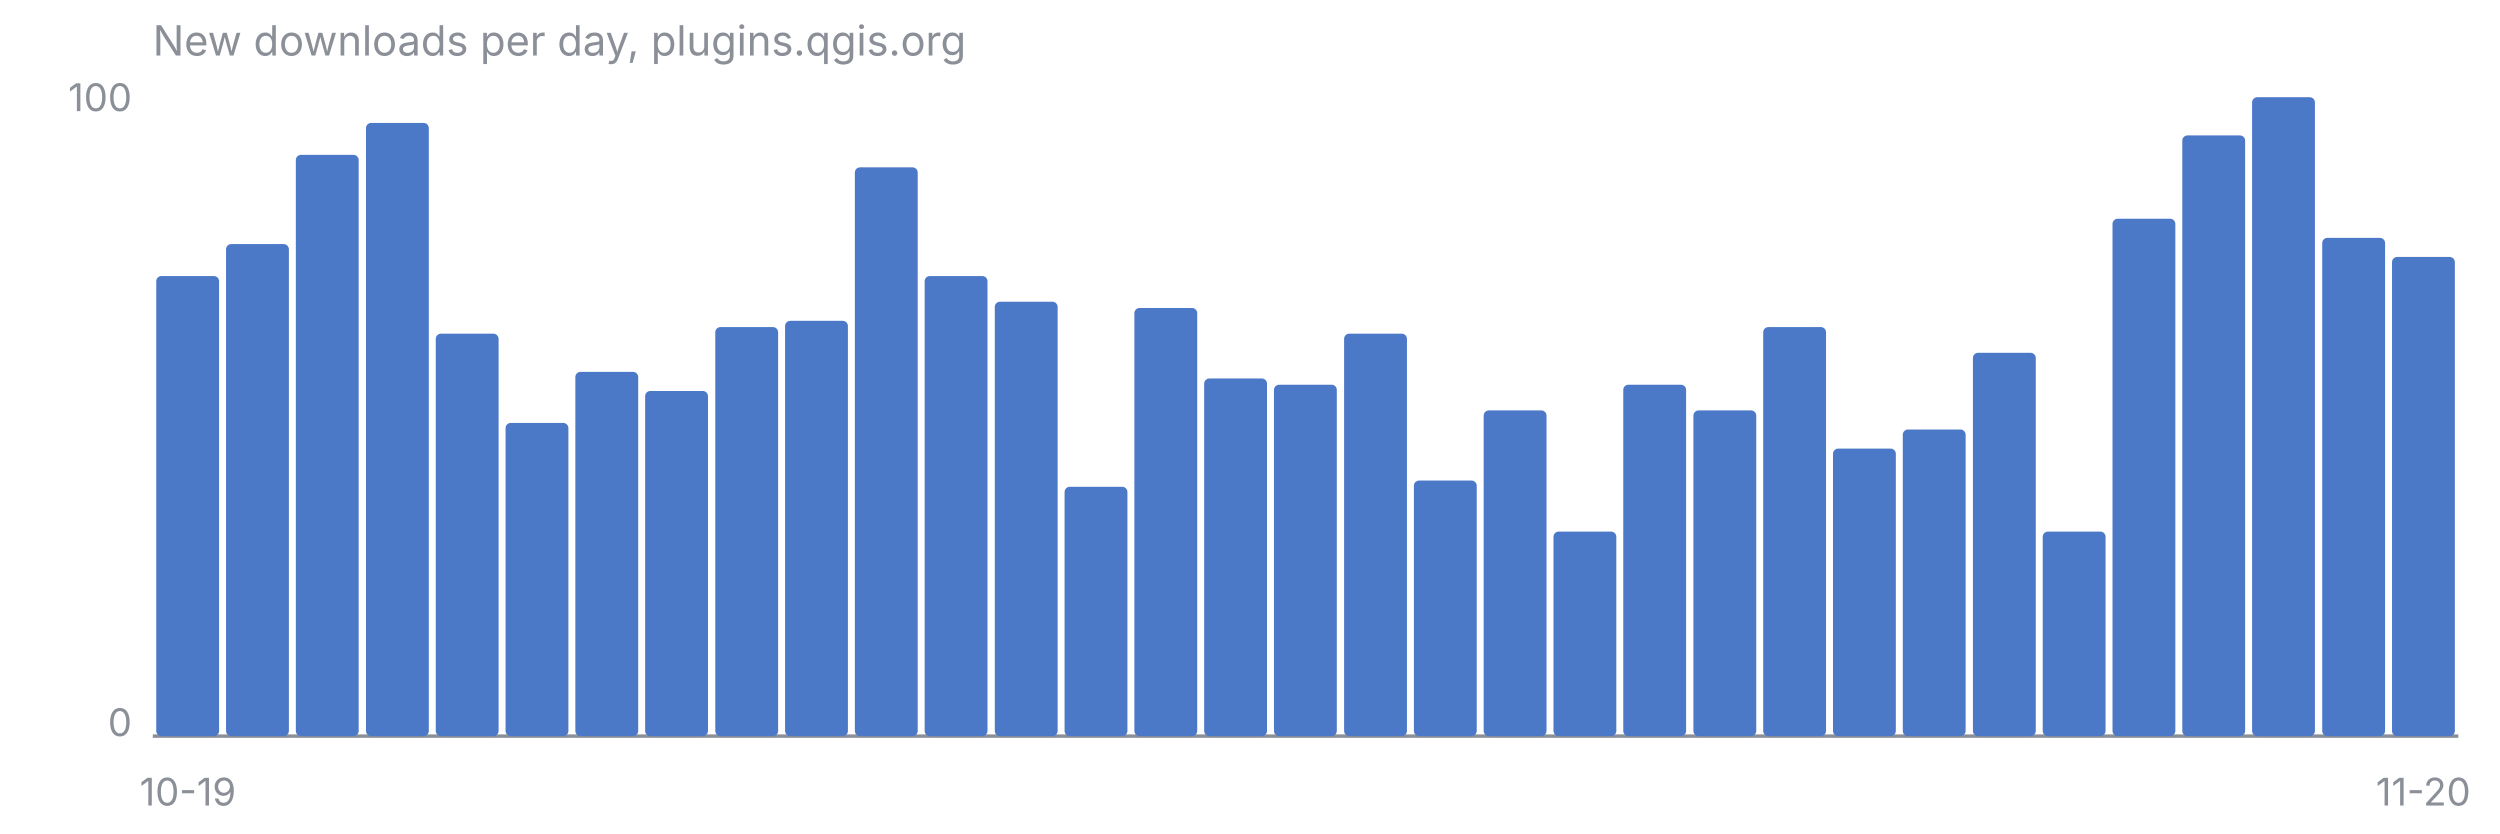
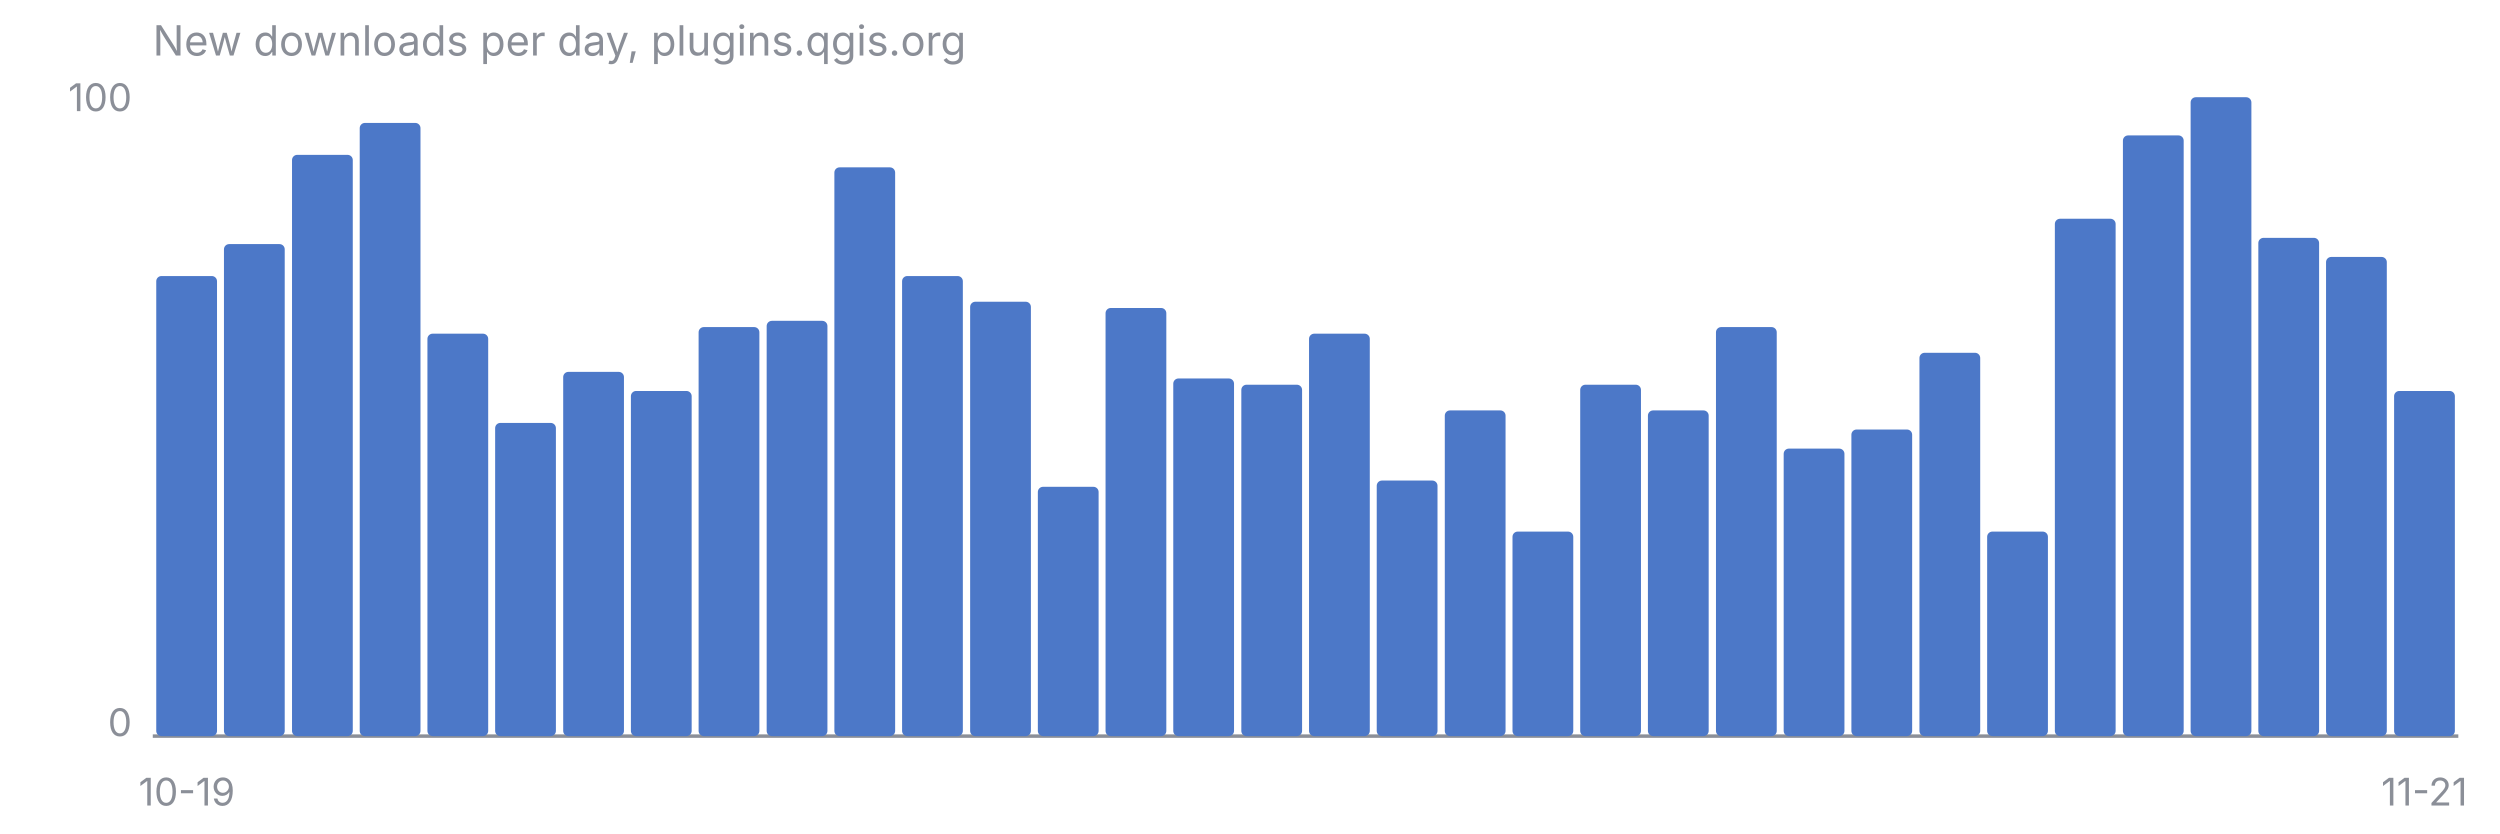
<svg xmlns="http://www.w3.org/2000/svg" viewBox="0 0 720 240" font-family="-apple-system, Segoe UI, sans-serif" font-size="11">
  <text x="44" y="16" fill="#8B8F98" font-size="12">New downloads per day, plugins.qgis.org</text>
  <line x1="44" y1="212" x2="708" y2="212" stroke="#8B8F98" stroke-width="1" />
  <text x="38" y="32" fill="#8B8F98" text-anchor="end">100</text>
  <text x="38" y="212" fill="#8B8F98" text-anchor="end">0</text>
-   <rect x="45.0" y="79.5" width="18.1" height="132.5" rx="1.5" fill="#4C78C8" />
-   <rect x="65.1" y="70.3" width="18.1" height="141.7" rx="1.5" fill="#4C78C8" />
-   <rect x="85.2" y="44.6" width="18.1" height="167.4" rx="1.5" fill="#4C78C8" />
-   <rect x="105.4" y="35.4" width="18.1" height="176.6" rx="1.5" fill="#4C78C8" />
-   <rect x="125.5" y="96.1" width="18.1" height="115.9" rx="1.5" fill="#4C78C8" />
-   <rect x="145.6" y="121.8" width="18.1" height="90.2" rx="1.5" fill="#4C78C8" />
-   <rect x="165.7" y="107.1" width="18.1" height="104.9" rx="1.5" fill="#4C78C8" />
-   <rect x="185.8" y="112.6" width="18.1" height="99.4" rx="1.5" fill="#4C78C8" />
-   <rect x="206.0" y="94.2" width="18.1" height="117.8" rx="1.5" fill="#4C78C8" />
-   <rect x="226.1" y="92.4" width="18.1" height="119.6" rx="1.5" fill="#4C78C8" />
-   <rect x="246.2" y="48.2" width="18.1" height="163.8" rx="1.5" fill="#4C78C8" />
-   <rect x="266.3" y="79.5" width="18.1" height="132.5" rx="1.5" fill="#4C78C8" />
-   <rect x="286.5" y="86.9" width="18.1" height="125.1" rx="1.5" fill="#4C78C8" />
-   <rect x="306.6" y="140.2" width="18.1" height="71.8" rx="1.5" fill="#4C78C8" />
-   <rect x="326.7" y="88.7" width="18.1" height="123.3" rx="1.5" fill="#4C78C8" />
-   <rect x="346.8" y="109.0" width="18.1" height="103.0" rx="1.5" fill="#4C78C8" />
-   <rect x="366.9" y="110.8" width="18.1" height="101.2" rx="1.5" fill="#4C78C8" />
-   <rect x="387.1" y="96.1" width="18.1" height="115.9" rx="1.5" fill="#4C78C8" />
-   <rect x="407.2" y="138.4" width="18.1" height="73.6" rx="1.5" fill="#4C78C8" />
-   <rect x="427.3" y="118.2" width="18.1" height="93.8" rx="1.5" fill="#4C78C8" />
-   <rect x="447.4" y="153.1" width="18.1" height="58.9" rx="1.5" fill="#4C78C8" />
-   <rect x="467.5" y="110.8" width="18.1" height="101.2" rx="1.5" fill="#4C78C8" />
-   <rect x="487.7" y="118.2" width="18.1" height="93.8" rx="1.5" fill="#4C78C8" />
-   <rect x="507.8" y="94.2" width="18.1" height="117.8" rx="1.5" fill="#4C78C8" />
-   <rect x="527.9" y="129.2" width="18.1" height="82.8" rx="1.5" fill="#4C78C8" />
-   <rect x="548.0" y="123.7" width="18.1" height="88.3" rx="1.5" fill="#4C78C8" />
-   <rect x="568.2" y="101.6" width="18.1" height="110.4" rx="1.5" fill="#4C78C8" />
-   <rect x="588.3" y="153.1" width="18.1" height="58.9" rx="1.5" fill="#4C78C8" />
-   <rect x="608.4" y="63.0" width="18.1" height="149.0" rx="1.5" fill="#4C78C8" />
-   <rect x="628.5" y="39.0" width="18.1" height="173.0" rx="1.5" fill="#4C78C8" />
-   <rect x="648.6" y="28.0" width="18.1" height="184.0" rx="1.5" fill="#4C78C8" />
-   <rect x="668.8" y="68.5" width="18.1" height="143.5" rx="1.5" fill="#4C78C8" />
-   <rect x="688.9" y="74.0" width="18.1" height="138.0" rx="1.5" fill="#4C78C8" />
-   <text x="54.1" y="232" fill="#8B8F98" text-anchor="middle">10-19</text>
-   <text x="697.9" y="232" fill="#8B8F98" text-anchor="middle">11-20</text>
+   <rect x="45.0" y="79.5" width="17.5" height="132.5" rx="1.5" fill="#4C78C8" />
+   <rect x="64.5" y="70.3" width="17.5" height="141.7" rx="1.5" fill="#4C78C8" />
+   <rect x="84.1" y="44.6" width="17.5" height="167.4" rx="1.5" fill="#4C78C8" />
+   <rect x="103.6" y="35.4" width="17.5" height="176.6" rx="1.5" fill="#4C78C8" />
+   <rect x="123.1" y="96.1" width="17.5" height="115.9" rx="1.5" fill="#4C78C8" />
+   <rect x="142.6" y="121.8" width="17.5" height="90.2" rx="1.5" fill="#4C78C8" />
+   <rect x="162.2" y="107.1" width="17.5" height="104.9" rx="1.5" fill="#4C78C8" />
+   <rect x="181.7" y="112.6" width="17.5" height="99.4" rx="1.5" fill="#4C78C8" />
+   <rect x="201.2" y="94.2" width="17.5" height="117.8" rx="1.5" fill="#4C78C8" />
+   <rect x="220.8" y="92.4" width="17.5" height="119.6" rx="1.5" fill="#4C78C8" />
+   <rect x="240.3" y="48.2" width="17.5" height="163.8" rx="1.5" fill="#4C78C8" />
+   <rect x="259.8" y="79.5" width="17.5" height="132.5" rx="1.5" fill="#4C78C8" />
+   <rect x="279.4" y="86.9" width="17.5" height="125.1" rx="1.5" fill="#4C78C8" />
+   <rect x="298.9" y="140.2" width="17.5" height="71.8" rx="1.5" fill="#4C78C8" />
+   <rect x="318.4" y="88.7" width="17.5" height="123.3" rx="1.5" fill="#4C78C8" />
+   <rect x="337.9" y="109.0" width="17.5" height="103.0" rx="1.5" fill="#4C78C8" />
+   <rect x="357.5" y="110.8" width="17.5" height="101.2" rx="1.5" fill="#4C78C8" />
+   <rect x="377.0" y="96.1" width="17.5" height="115.9" rx="1.5" fill="#4C78C8" />
+   <rect x="396.5" y="138.4" width="17.5" height="73.6" rx="1.5" fill="#4C78C8" />
+   <rect x="416.1" y="118.2" width="17.5" height="93.8" rx="1.5" fill="#4C78C8" />
+   <rect x="435.6" y="153.1" width="17.5" height="58.9" rx="1.5" fill="#4C78C8" />
+   <rect x="455.1" y="110.8" width="17.5" height="101.2" rx="1.5" fill="#4C78C8" />
+   <rect x="474.6" y="118.2" width="17.5" height="93.8" rx="1.5" fill="#4C78C8" />
+   <rect x="494.2" y="94.2" width="17.5" height="117.8" rx="1.5" fill="#4C78C8" />
+   <rect x="513.7" y="129.2" width="17.5" height="82.8" rx="1.5" fill="#4C78C8" />
+   <rect x="533.2" y="123.7" width="17.5" height="88.3" rx="1.5" fill="#4C78C8" />
+   <rect x="552.8" y="101.6" width="17.5" height="110.4" rx="1.5" fill="#4C78C8" />
+   <rect x="572.3" y="153.1" width="17.5" height="58.9" rx="1.5" fill="#4C78C8" />
+   <rect x="591.8" y="63.0" width="17.5" height="149.0" rx="1.5" fill="#4C78C8" />
+   <rect x="611.4" y="39.0" width="17.5" height="173.0" rx="1.5" fill="#4C78C8" />
+   <rect x="630.9" y="28.0" width="17.5" height="184.0" rx="1.5" fill="#4C78C8" />
+   <rect x="650.4" y="68.5" width="17.5" height="143.5" rx="1.5" fill="#4C78C8" />
+   <rect x="669.9" y="74.0" width="17.5" height="138.0" rx="1.5" fill="#4C78C8" />
+   <rect x="689.5" y="112.6" width="17.5" height="99.4" rx="1.5" fill="#4C78C8" />
+   <text x="53.8" y="232" fill="#8B8F98" text-anchor="middle">10-19</text>
+   <text x="698.2" y="232" fill="#8B8F98" text-anchor="middle">11-21</text>
</svg>
